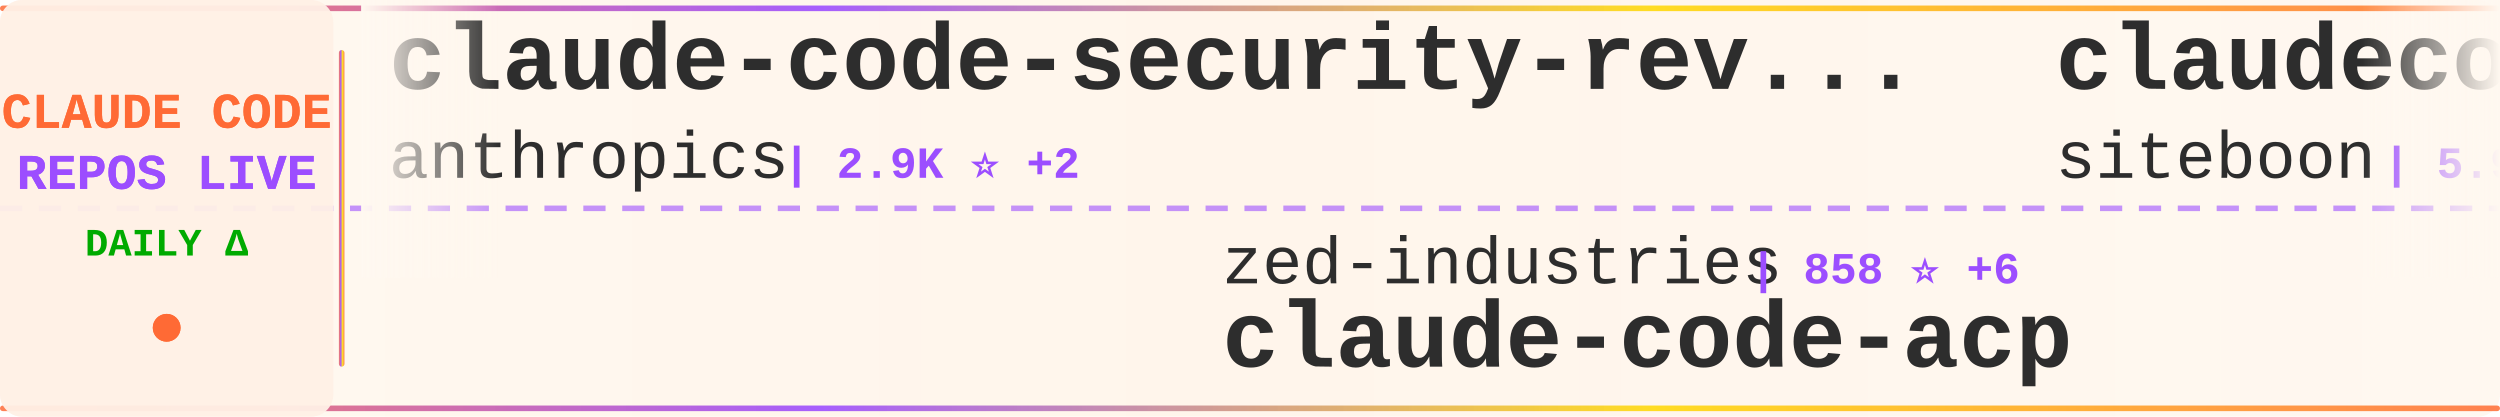
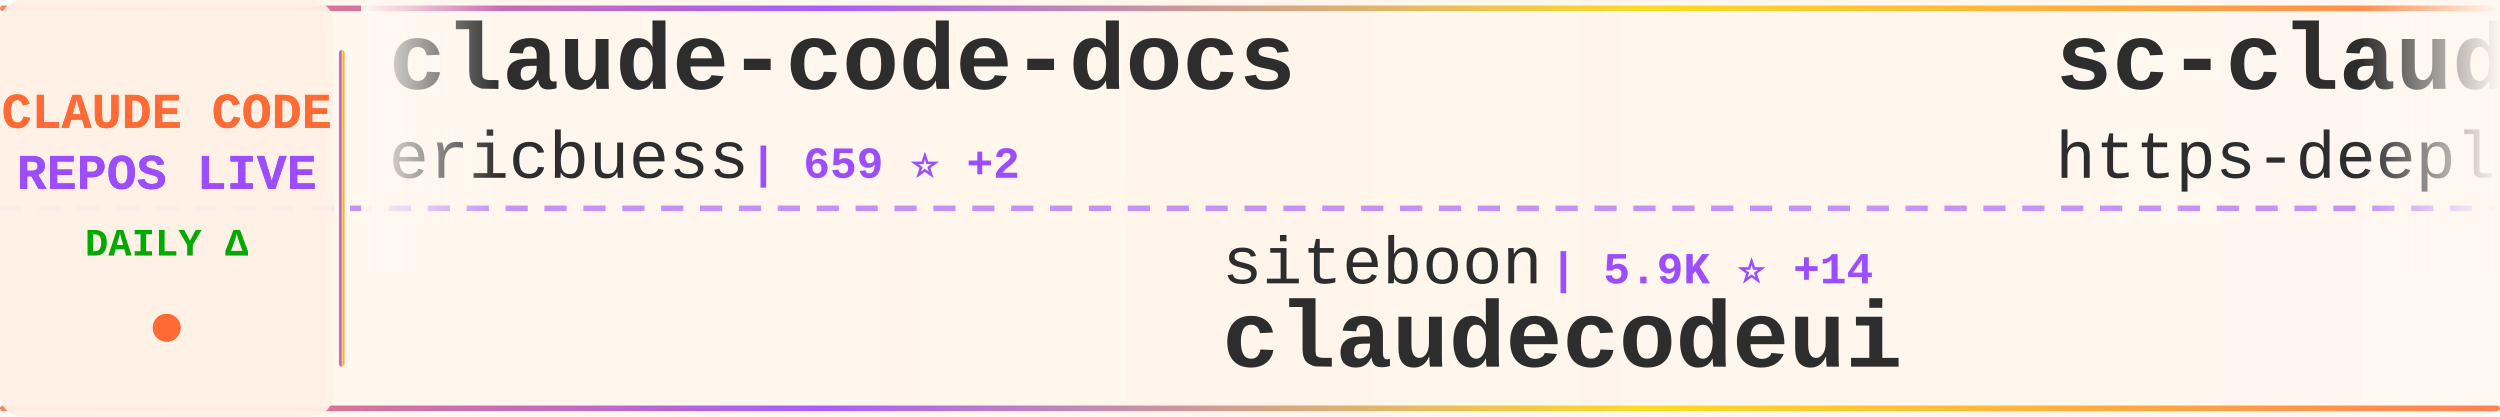
<svg xmlns="http://www.w3.org/2000/svg" width="900" height="150">
  <defs>
    <linearGradient id="tickerBg" x1="0%" y1="0%" x2="100%" y2="0%">
      <stop offset="0%" style="stop-color:#fff8f0;stop-opacity:0.98" />
      <stop offset="50%" style="stop-color:#fff5eb;stop-opacity:1" />
      <stop offset="100%" style="stop-color:#fff8f0;stop-opacity:0.98" />
    </linearGradient>
    <linearGradient id="borderGrad" x1="0%" y1="0%" x2="100%" y2="0%">
      <stop offset="0%" style="stop-color:#FF6B35;stop-opacity:0.85">
        <animate attributeName="stop-opacity" values="0.85;1;0.85" dur="2s" repeatCount="indefinite" />
      </stop>
      <stop offset="33%" style="stop-color:#9C4EFF;stop-opacity:0.9">
        <animate attributeName="stop-opacity" values="0.9;1;0.9" dur="2.2s" repeatCount="indefinite" />
      </stop>
      <stop offset="66%" style="stop-color:#FFD700;stop-opacity:0.85">
        <animate attributeName="stop-opacity" values="0.85;1;0.85" dur="1.8s" repeatCount="indefinite" />
      </stop>
      <stop offset="100%" style="stop-color:#FF6B35;stop-opacity:0.85">
        <animate attributeName="stop-opacity" values="0.85;1;0.85" dur="2s" repeatCount="indefinite" />
      </stop>
    </linearGradient>
    <filter id="textGlow">
      <feGaussianBlur stdDeviation="0.15" result="coloredBlur" />
      <feMerge>
        <feMergeNode in="coloredBlur" />
        <feMergeNode in="SourceGraphic" />
      </feMerge>
    </filter>
    <filter id="metricGlow">
      <feGaussianBlur stdDeviation="0.2" result="coloredBlur" />
      <feMerge>
        <feMergeNode in="coloredBlur" />
        <feMergeNode in="SourceGraphic" />
      </feMerge>
    </filter>
    <linearGradient id="leftFade" x1="0%" y1="0%" x2="100%" y2="0%">
      <stop offset="0%" style="stop-color:#fff8f0;stop-opacity:1" />
      <stop offset="100%" style="stop-color:#fff8f0;stop-opacity:0" />
    </linearGradient>
    <linearGradient id="rightFade" x1="0%" y1="0%" x2="100%" y2="0%">
      <stop offset="0%" style="stop-color:#fff8f0;stop-opacity:0" />
      <stop offset="100%" style="stop-color:#fff8f0;stop-opacity:1" />
    </linearGradient>
  </defs>
  <rect width="900" height="150" fill="url(#tickerBg)" rx="8" />
  <rect x="0" y="2" width="900" height="2" fill="url(#borderGrad)" rx="1" />
  <rect x="0" y="146" width="900" height="2" fill="url(#borderGrad)" rx="1" />
  <line x1="0" y1="75" x2="900" y2="75" stroke="#9C4EFF" stroke-width="2" stroke-dasharray="8 6" opacity="0.6" />
  <rect x="0" y="0" width="120" height="150" fill="#fff0e6" opacity="0.95" rx="8" />
  <text x="60" y="46" font-family="'Courier New', monospace" font-size="18" font-weight="bold" fill="#FF6B35" text-anchor="middle" filter="url(#textGlow)">
    CLAUDE CODE
  </text>
  <text x="60" y="68" font-family="'Courier New', monospace" font-size="18" font-weight="bold" fill="#9C4EFF" text-anchor="middle" filter="url(#textGlow)">
    REPOS LIVE
  </text>
  <text x="60" y="92" font-family="'Courier New', monospace" font-size="14" font-weight="bold" fill="#00aa00" text-anchor="middle">
    DAILY Δ
  </text>
  <circle cx="60" cy="118" r="5" fill="#FF6B35" filter="url(#metricGlow)">
    <animate attributeName="r" values="4;6;4" dur="1.5s" repeatCount="indefinite" />
    <animate attributeName="opacity" values="0.6;1;0.6" dur="1.5s" repeatCount="indefinite" />
  </circle>
  <rect x="122" y="18" width="2" height="114" fill="url(#borderGrad)" rx="1" />
  <clipPath id="tickerClip">
    <rect x="130" y="0" width="770" height="150" />
  </clipPath>
  <g clip-path="url(#tickerClip)">
    <g id="tickerItems">
      <animateTransform attributeName="transform" attributeType="XML" type="translate" from="0 0" to="-3000 0" dur="54s" repeatCount="indefinite" />
      <g transform="translate(0, 0)">
-         <text x="140" y="32" font-family="'Courier New', monospace" font-size="34" font-weight="bold" fill="#2d2d2d">claude-code-security-rev...</text>
-         <text x="140" y="64" font-family="'Courier New', monospace" font-size="24" font-weight="normal" fill="#2d2d2d" opacity="1.0">anthropics</text>
-         <text x="282" y="64" font-family="'Courier New', monospace" font-size="16" font-weight="bold" fill="#9C4EFF"> | 2.9K ⭐ +2</text>
+         <text x="140" y="32" font-family="'Courier New', monospace" font-size="34" font-weight="bold" fill="#2d2d2d">claude-code-docs</text>
+         <text x="140" y="64" font-family="'Courier New', monospace" font-size="24" font-weight="normal" fill="#2d2d2d" opacity="1.0">ericbuess</text>
+         <text x="270" y="64" font-family="'Courier New', monospace" font-size="16" font-weight="bold" fill="#9C4EFF"> | 659 ⭐ +2</text>
      </g>
      <g transform="translate(300, 0)">
-         <text x="140" y="102" font-family="'Courier New', monospace" font-size="24" font-weight="normal" fill="#2d2d2d" opacity="1.0">zed-industries</text>
-         <text x="330" y="102" font-family="'Courier New', monospace" font-size="16" font-weight="bold" fill="#9C4EFF"> | 858 ⭐ +6</text>
-         <text x="140" y="132" font-family="'Courier New', monospace" font-size="34" font-weight="bold" fill="#2d2d2d">claude-code-acp</text>
+         <text x="140" y="102" font-family="'Courier New', monospace" font-size="24" font-weight="normal" fill="#2d2d2d" opacity="1.0">siteboon</text>
+         <text x="258" y="102" font-family="'Courier New', monospace" font-size="16" font-weight="bold" fill="#9C4EFF"> | 5.9K ⭐ +14</text>
+         <text x="140" y="132" font-family="'Courier New', monospace" font-size="34" font-weight="bold" fill="#2d2d2d">claudecodeui</text>
      </g>
      <g transform="translate(600, 0)">
-         <text x="140" y="32" font-family="'Courier New', monospace" font-size="34" font-weight="bold" fill="#2d2d2d">claudecodeui</text>
-         <text x="140" y="64" font-family="'Courier New', monospace" font-size="24" font-weight="normal" fill="#2d2d2d" opacity="1.0">siteboon</text>
-         <text x="258" y="64" font-family="'Courier New', monospace" font-size="16" font-weight="bold" fill="#9C4EFF"> | 5.9K ⭐ +20</text>
+         <text x="140" y="32" font-family="'Courier New', monospace" font-size="34" font-weight="bold" fill="#2d2d2d">sc-claude-code-files</text>
+         <text x="140" y="64" font-family="'Courier New', monospace" font-size="24" font-weight="normal" fill="#2d2d2d" opacity="1.0">https-deeplearning-ai</text>
+         <text x="414" y="64" font-family="'Courier New', monospace" font-size="16" font-weight="bold" fill="#9C4EFF"> | 392 ⭐ +1</text>
      </g>
      <g transform="translate(900, 0)">
-         <text x="140" y="102" font-family="'Courier New', monospace" font-size="24" font-weight="normal" fill="#2d2d2d" opacity="1.0">sugyan</text>
-         <text x="234" y="102" font-family="'Courier New', monospace" font-size="16" font-weight="bold" fill="#9C4EFF"> | 881 ⭐</text>
-         <text x="140" y="132" font-family="'Courier New', monospace" font-size="34" font-weight="bold" fill="#2d2d2d">claude-code-webui</text>
+         <text x="140" y="102" font-family="'Courier New', monospace" font-size="24" font-weight="normal" fill="#2d2d2d" opacity="1.0">wasabeef</text>
+         <text x="258" y="102" font-family="'Courier New', monospace" font-size="16" font-weight="bold" fill="#9C4EFF"> | 993 ⭐ +2</text>
+         <text x="140" y="132" font-family="'Courier New', monospace" font-size="34" font-weight="bold" fill="#2d2d2d">claude-code-cookbook</text>
      </g>
      <g transform="translate(1200, 0)">
-         <text x="140" y="32" font-family="'Courier New', monospace" font-size="34" font-weight="bold" fill="#2d2d2d">claude-code-demo</text>
-         <text x="140" y="64" font-family="'Courier New', monospace" font-size="24" font-weight="normal" fill="#2d2d2d" opacity="1.0">gurusup</text>
-         <text x="246" y="64" font-family="'Courier New', monospace" font-size="16" font-weight="bold" fill="#9C4EFF"> | 72 ⭐</text>
+         <text x="140" y="32" font-family="'Courier New', monospace" font-size="34" font-weight="bold" fill="#2d2d2d">learn-claude-code</text>
+         <text x="140" y="64" font-family="'Courier New', monospace" font-size="24" font-weight="normal" fill="#2d2d2d" opacity="1.0">shareAI-lab</text>
+         <text x="294" y="64" font-family="'Courier New', monospace" font-size="16" font-weight="bold" fill="#9C4EFF"> | 16.2K ⭐ +163</text>
      </g>
      <g transform="translate(1500, 0)">
-         <text x="140" y="102" font-family="'Courier New', monospace" font-size="24" font-weight="normal" fill="#2d2d2d" opacity="1.0">affaan-m</text>
-         <text x="258" y="102" font-family="'Courier New', monospace" font-size="16" font-weight="bold" fill="#9C4EFF"> | 37.0K ⭐ +804</text>
-         <text x="140" y="132" font-family="'Courier New', monospace" font-size="34" font-weight="bold" fill="#2d2d2d">everything-claude-code</text>
+         <text x="140" y="102" font-family="'Courier New', monospace" font-size="24" font-weight="normal" fill="#2d2d2d" opacity="1.0">Matt-Dionis</text>
+         <text x="294" y="102" font-family="'Courier New', monospace" font-size="16" font-weight="bold" fill="#9C4EFF"> | 613 ⭐ +1</text>
+         <text x="140" y="132" font-family="'Courier New', monospace" font-size="34" font-weight="bold" fill="#2d2d2d">claude-code-configs</text>
      </g>
      <g transform="translate(1800, 0)">
-         <text x="140" y="32" font-family="'Courier New', monospace" font-size="34" font-weight="bold" fill="#2d2d2d">Claude-Code-Development-...</text>
-         <text x="140" y="64" font-family="'Courier New', monospace" font-size="24" font-weight="normal" fill="#2d2d2d" opacity="1.0">peterkrueck</text>
-         <text x="294" y="64" font-family="'Courier New', monospace" font-size="16" font-weight="bold" fill="#9C4EFF"> | 1.3K ⭐</text>
+         <text x="140" y="32" font-family="'Courier New', monospace" font-size="34" font-weight="bold" fill="#2d2d2d">cc</text>
+         <text x="140" y="64" font-family="'Courier New', monospace" font-size="24" font-weight="normal" fill="#2d2d2d" opacity="1.0">kn1026</text>
+         <text x="234" y="64" font-family="'Courier New', monospace" font-size="16" font-weight="bold" fill="#9C4EFF"> | 703 ⭐</text>
      </g>
      <g transform="translate(2100, 0)">
-         <text x="140" y="102" font-family="'Courier New', monospace" font-size="24" font-weight="normal" fill="#2d2d2d" opacity="1.0">daaain</text>
-         <text x="234" y="102" font-family="'Courier New', monospace" font-size="16" font-weight="bold" fill="#9C4EFF"> | 679 ⭐ +2</text>
-         <text x="140" y="132" font-family="'Courier New', monospace" font-size="34" font-weight="bold" fill="#2d2d2d">claude-code-log</text>
+         <text x="140" y="102" font-family="'Courier New', monospace" font-size="24" font-weight="normal" fill="#2d2d2d" opacity="1.0">Cranot</text>
+         <text x="234" y="102" font-family="'Courier New', monospace" font-size="16" font-weight="bold" fill="#9C4EFF"> | 2.3K ⭐ +5</text>
+         <text x="140" y="132" font-family="'Courier New', monospace" font-size="34" font-weight="bold" fill="#2d2d2d">claude-code-guide</text>
      </g>
      <g transform="translate(2400, 0)">
-         <text x="140" y="32" font-family="'Courier New', monospace" font-size="34" font-weight="bold" fill="#2d2d2d">claude-code-router</text>
-         <text x="140" y="64" font-family="'Courier New', monospace" font-size="24" font-weight="normal" fill="#2d2d2d" opacity="1.0">musistudio</text>
-         <text x="282" y="64" font-family="'Courier New', monospace" font-size="16" font-weight="bold" fill="#9C4EFF"> | 27.0K ⭐ +38</text>
+         <text x="140" y="32" font-family="'Courier New', monospace" font-size="34" font-weight="bold" fill="#2d2d2d">happy</text>
+         <text x="140" y="64" font-family="'Courier New', monospace" font-size="24" font-weight="normal" fill="#2d2d2d" opacity="1.0">slopus</text>
+         <text x="234" y="64" font-family="'Courier New', monospace" font-size="16" font-weight="bold" fill="#9C4EFF"> | 10.2K ⭐ +159</text>
      </g>
      <g transform="translate(2700, 0)">
-         <text x="140" y="102" font-family="'Courier New', monospace" font-size="24" font-weight="normal" fill="#2d2d2d" opacity="1.0">anomalyco</text>
-         <text x="270" y="102" font-family="'Courier New', monospace" font-size="16" font-weight="bold" fill="#9C4EFF"> | 94.7K ⭐ +731</text>
-         <text x="140" y="132" font-family="'Courier New', monospace" font-size="34" font-weight="bold" fill="#2d2d2d">opencode</text>
+         <text x="140" y="102" font-family="'Courier New', monospace" font-size="24" font-weight="normal" fill="#2d2d2d" opacity="1.0">alirezarezvani</text>
+         <text x="330" y="102" font-family="'Courier New', monospace" font-size="16" font-weight="bold" fill="#9C4EFF"> | 1.5K ⭐ +24</text>
+         <text x="140" y="132" font-family="'Courier New', monospace" font-size="34" font-weight="bold" fill="#2d2d2d">claude-skills</text>
      </g>
      <g transform="translate(3000, 0)">
-         <text x="140" y="32" font-family="'Courier New', monospace" font-size="34" font-weight="bold" fill="#2d2d2d">claude-code-security-rev...</text>
-         <text x="140" y="64" font-family="'Courier New', monospace" font-size="24" font-weight="normal" fill="#2d2d2d" opacity="1.0">anthropics</text>
-         <text x="282" y="64" font-family="'Courier New', monospace" font-size="16" font-weight="bold" fill="#9C4EFF"> | 2.9K ⭐ +2</text>
+         <text x="140" y="32" font-family="'Courier New', monospace" font-size="34" font-weight="bold" fill="#2d2d2d">claude-code-docs</text>
+         <text x="140" y="64" font-family="'Courier New', monospace" font-size="24" font-weight="normal" fill="#2d2d2d" opacity="1.0">ericbuess</text>
+         <text x="270" y="64" font-family="'Courier New', monospace" font-size="16" font-weight="bold" fill="#9C4EFF"> | 659 ⭐ +2</text>
      </g>
      <g transform="translate(3300, 0)">
-         <text x="140" y="102" font-family="'Courier New', monospace" font-size="24" font-weight="normal" fill="#2d2d2d" opacity="1.0">zed-industries</text>
-         <text x="330" y="102" font-family="'Courier New', monospace" font-size="16" font-weight="bold" fill="#9C4EFF"> | 858 ⭐ +6</text>
-         <text x="140" y="132" font-family="'Courier New', monospace" font-size="34" font-weight="bold" fill="#2d2d2d">claude-code-acp</text>
+         <text x="140" y="102" font-family="'Courier New', monospace" font-size="24" font-weight="normal" fill="#2d2d2d" opacity="1.0">siteboon</text>
+         <text x="258" y="102" font-family="'Courier New', monospace" font-size="16" font-weight="bold" fill="#9C4EFF"> | 5.9K ⭐ +14</text>
+         <text x="140" y="132" font-family="'Courier New', monospace" font-size="34" font-weight="bold" fill="#2d2d2d">claudecodeui</text>
      </g>
      <g transform="translate(3600, 0)">
-         <text x="140" y="32" font-family="'Courier New', monospace" font-size="34" font-weight="bold" fill="#2d2d2d">claudecodeui</text>
-         <text x="140" y="64" font-family="'Courier New', monospace" font-size="24" font-weight="normal" fill="#2d2d2d" opacity="1.0">siteboon</text>
-         <text x="258" y="64" font-family="'Courier New', monospace" font-size="16" font-weight="bold" fill="#9C4EFF"> | 5.9K ⭐ +20</text>
+         <text x="140" y="32" font-family="'Courier New', monospace" font-size="34" font-weight="bold" fill="#2d2d2d">sc-claude-code-files</text>
+         <text x="140" y="64" font-family="'Courier New', monospace" font-size="24" font-weight="normal" fill="#2d2d2d" opacity="1.0">https-deeplearning-ai</text>
+         <text x="414" y="64" font-family="'Courier New', monospace" font-size="16" font-weight="bold" fill="#9C4EFF"> | 392 ⭐ +1</text>
      </g>
      <g transform="translate(3900, 0)">
-         <text x="140" y="102" font-family="'Courier New', monospace" font-size="24" font-weight="normal" fill="#2d2d2d" opacity="1.0">sugyan</text>
-         <text x="234" y="102" font-family="'Courier New', monospace" font-size="16" font-weight="bold" fill="#9C4EFF"> | 881 ⭐</text>
-         <text x="140" y="132" font-family="'Courier New', monospace" font-size="34" font-weight="bold" fill="#2d2d2d">claude-code-webui</text>
+         <text x="140" y="102" font-family="'Courier New', monospace" font-size="24" font-weight="normal" fill="#2d2d2d" opacity="1.0">wasabeef</text>
+         <text x="258" y="102" font-family="'Courier New', monospace" font-size="16" font-weight="bold" fill="#9C4EFF"> | 993 ⭐ +2</text>
+         <text x="140" y="132" font-family="'Courier New', monospace" font-size="34" font-weight="bold" fill="#2d2d2d">claude-code-cookbook</text>
      </g>
    </g>
  </g>
  <rect x="130" y="0" width="50" height="100" fill="url(#leftFade)" />
  <rect x="850" y="0" width="50" height="100" fill="url(#rightFade)" />
</svg>
